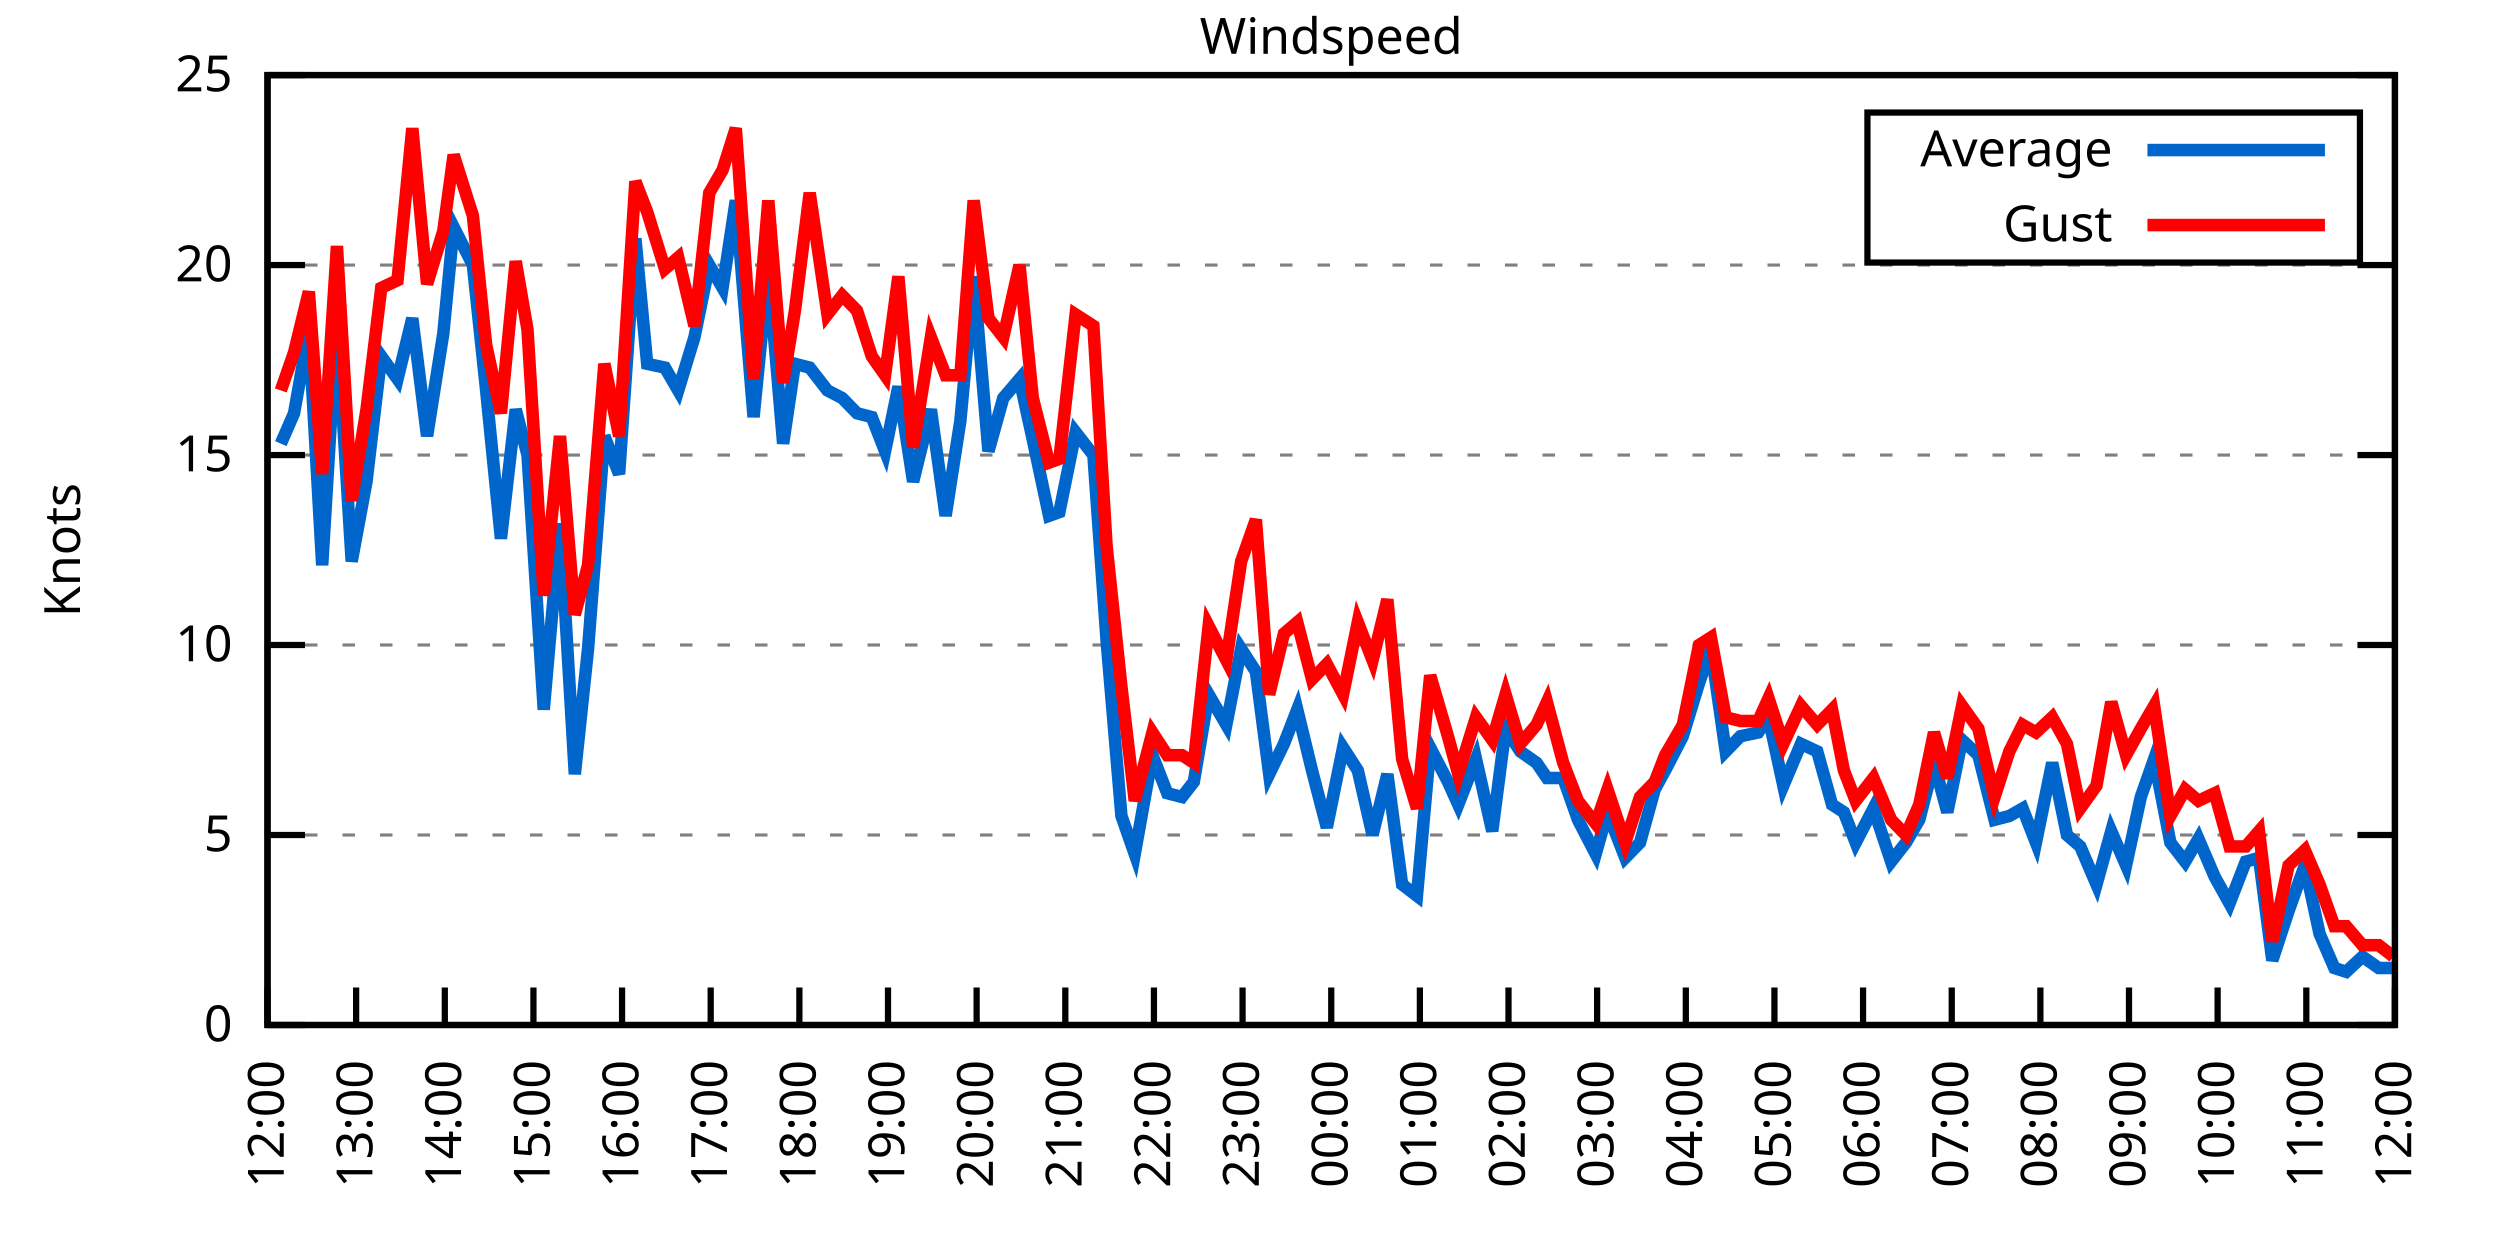
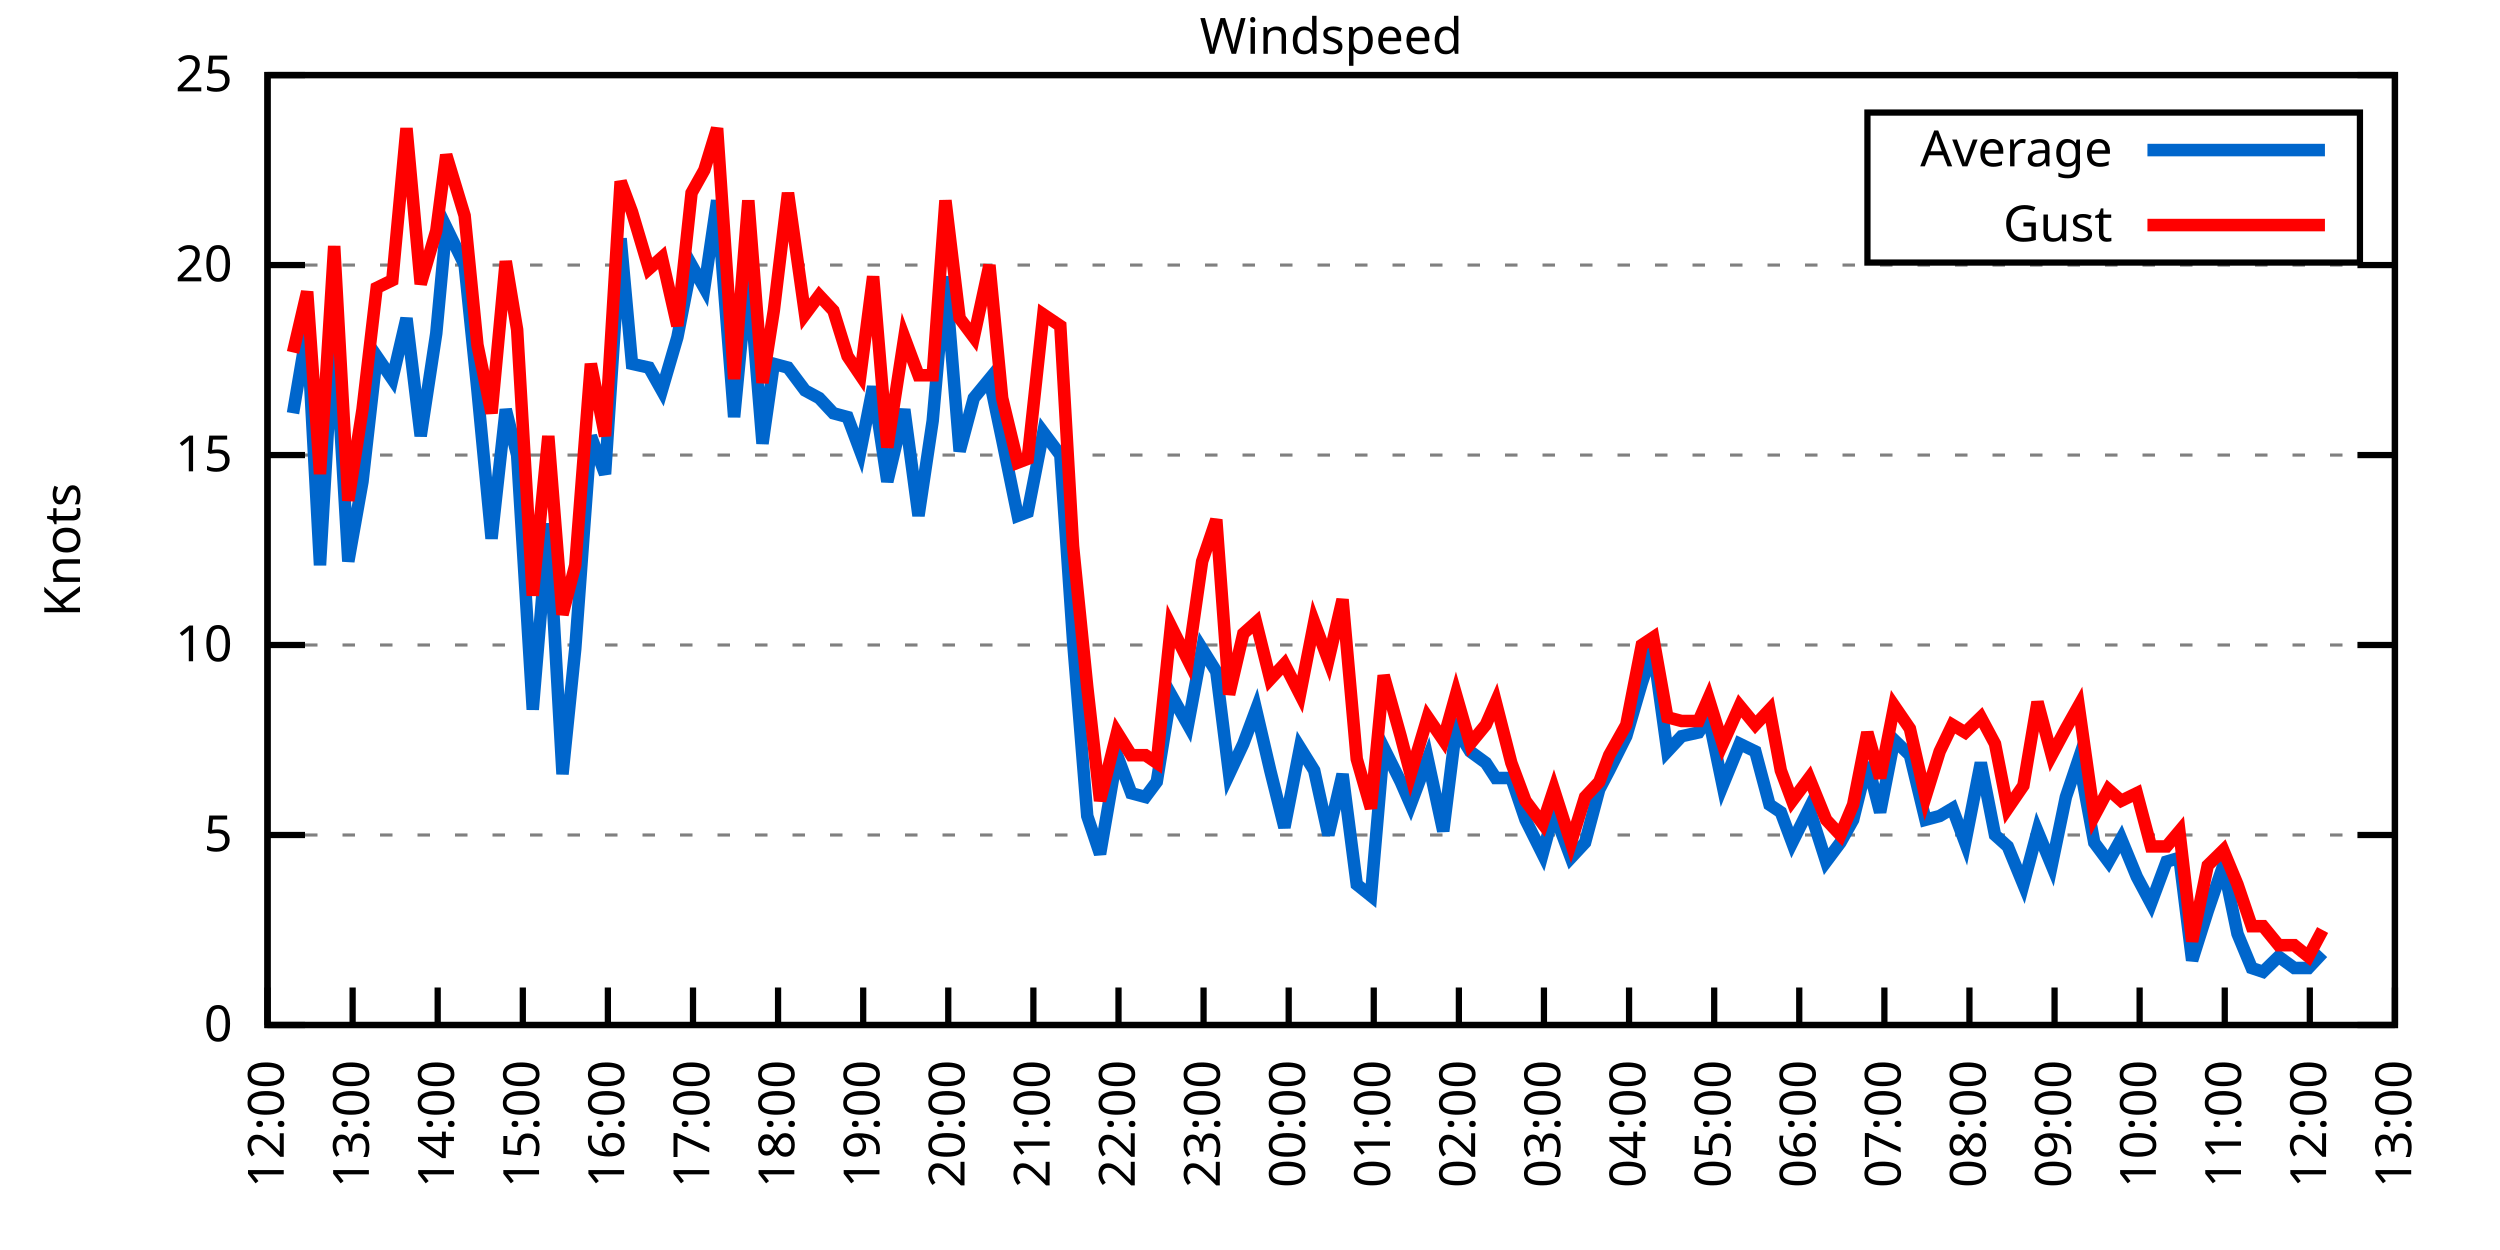
<svg xmlns="http://www.w3.org/2000/svg" xmlns:xlink="http://www.w3.org/1999/xlink" width="400" height="200" viewBox="0 0 400 200">
  <g id="gnuplot_canvas">
    <rect x="0" y="0" width="400" height="200" fill="none" />
    <defs>
      <circle id="gpDot" r="0.5" stroke-width="0.5" stroke="currentColor" />
      <path id="gpPt0" stroke-width="0.333" stroke="currentColor" d="M-1,0 h2 M0,-1 v2" />
      <path id="gpPt1" stroke-width="0.333" stroke="currentColor" d="M-1,-1 L1,1 M1,-1 L-1,1" />
      <path id="gpPt2" stroke-width="0.333" stroke="currentColor" d="M-1,0 L1,0 M0,-1 L0,1 M-1,-1 L1,1 M-1,1 L1,-1" />
      <rect id="gpPt3" stroke-width="0.333" stroke="currentColor" x="-1" y="-1" width="2" height="2" />
      <rect id="gpPt4" stroke-width="0.333" stroke="currentColor" fill="currentColor" x="-1" y="-1" width="2" height="2" />
      <circle id="gpPt5" stroke-width="0.333" stroke="currentColor" cx="0" cy="0" r="1" />
      <use xlink:href="#gpPt5" id="gpPt6" fill="currentColor" stroke="none" />
      <path id="gpPt7" stroke-width="0.333" stroke="currentColor" d="M0,-1.33 L-1.33,0.67 L1.33,0.67 z" />
      <use xlink:href="#gpPt7" id="gpPt8" fill="currentColor" stroke="none" />
      <use xlink:href="#gpPt7" id="gpPt9" stroke="currentColor" transform="rotate(180)" />
      <use xlink:href="#gpPt9" id="gpPt10" fill="currentColor" stroke="none" />
      <use xlink:href="#gpPt3" id="gpPt11" stroke="currentColor" transform="rotate(45)" />
      <use xlink:href="#gpPt11" id="gpPt12" fill="currentColor" stroke="none" />
      <path id="gpPt13" stroke-width="0.333" stroke="currentColor" d="M0,1.330 L1.265,0.411 L0.782,-1.067 L-0.782,-1.076 L-1.265,0.411 z" />
      <use xlink:href="#gpPt13" id="gpPt14" fill="currentColor" stroke="none" />
      <filter id="textbox" filterUnits="objectBoundingBox" x="0" y="0" height="1" width="1">
        <feFlood flood-color="white" flood-opacity="1" result="bgnd" />
        <feComposite in="SourceGraphic" in2="bgnd" operator="atop" />
      </filter>
      <filter id="greybox" filterUnits="objectBoundingBox" x="0" y="0" height="1" width="1">
        <feFlood flood-color="lightgrey" flood-opacity="1" result="grey" />
        <feComposite in="SourceGraphic" in2="grey" operator="atop" />
      </filter>
    </defs>
    <g fill="none" color="white" stroke="currentColor" stroke-width="1.00" stroke-linecap="butt" stroke-linejoin="miter">
</g>
    <g fill="none" color="black" stroke="currentColor" stroke-width="1.00" stroke-linecap="butt" stroke-linejoin="miter">
      <g stroke="none" shape-rendering="crispEdges">
        <polygon fill="rgb(255, 255, 255)" points="42.80,164.00 383.18,164.00 383.18,12.02 42.80,12.02 " />
      </g>
    </g>
    <g fill="none" color="black" stroke="currentColor" stroke-width="1.00" stroke-linecap="butt" stroke-linejoin="miter">
</g>
    <g fill="none" color="black" stroke="black" stroke-width="0.50" stroke-linecap="butt" stroke-linejoin="miter">
</g>
    <g fill="none" color="gray" stroke="currentColor" stroke-width="0.50" stroke-linecap="butt" stroke-linejoin="miter">
      <path stroke="gray" stroke-dasharray="2,4" class="gridline" d="M42.80,164.00 L383.19,164.00  " />
    </g>
    <g fill="none" color="gray" stroke="gray" stroke-width="1.00" stroke-linecap="butt" stroke-linejoin="miter">
</g>
    <g fill="none" color="black" stroke="currentColor" stroke-width="1.00" stroke-linecap="butt" stroke-linejoin="miter">
      <path stroke="black" d="M42.80,164.00 L48.80,164.00 M383.19,164.00 L377.19,164.00  " />
      <g transform="translate(37.20,166.60)" stroke="none" fill="black" font-family="Sans" font-size="8.00" text-anchor="end">
        <text>
          <tspan font-family="Sans"> 0</tspan>
        </text>
      </g>
    </g>
    <g fill="none" color="black" stroke="currentColor" stroke-width="1.00" stroke-linecap="butt" stroke-linejoin="miter">
</g>
    <g fill="none" color="black" stroke="black" stroke-width="0.50" stroke-linecap="butt" stroke-linejoin="miter">
</g>
    <g fill="none" color="gray" stroke="currentColor" stroke-width="0.50" stroke-linecap="butt" stroke-linejoin="miter">
      <path stroke="gray" stroke-dasharray="2,4" class="gridline" d="M42.80,133.60 L383.19,133.60  " />
    </g>
    <g fill="none" color="gray" stroke="gray" stroke-width="1.00" stroke-linecap="butt" stroke-linejoin="miter">
</g>
    <g fill="none" color="black" stroke="currentColor" stroke-width="1.00" stroke-linecap="butt" stroke-linejoin="miter">
      <path stroke="black" d="M42.80,133.60 L48.80,133.60 M383.19,133.60 L377.19,133.60  " />
      <g transform="translate(37.20,136.20)" stroke="none" fill="black" font-family="Sans" font-size="8.00" text-anchor="end">
        <text>
          <tspan font-family="Sans"> 5</tspan>
        </text>
      </g>
    </g>
    <g fill="none" color="black" stroke="currentColor" stroke-width="1.00" stroke-linecap="butt" stroke-linejoin="miter">
</g>
    <g fill="none" color="black" stroke="black" stroke-width="0.50" stroke-linecap="butt" stroke-linejoin="miter">
</g>
    <g fill="none" color="gray" stroke="currentColor" stroke-width="0.50" stroke-linecap="butt" stroke-linejoin="miter">
      <path stroke="gray" stroke-dasharray="2,4" class="gridline" d="M42.80,103.20 L383.19,103.20  " />
    </g>
    <g fill="none" color="gray" stroke="gray" stroke-width="1.00" stroke-linecap="butt" stroke-linejoin="miter">
</g>
    <g fill="none" color="black" stroke="currentColor" stroke-width="1.00" stroke-linecap="butt" stroke-linejoin="miter">
      <path stroke="black" d="M42.80,103.20 L48.80,103.20 M383.19,103.20 L377.19,103.20  " />
      <g transform="translate(37.20,105.80)" stroke="none" fill="black" font-family="Sans" font-size="8.00" text-anchor="end">
        <text>
          <tspan font-family="Sans"> 10</tspan>
        </text>
      </g>
    </g>
    <g fill="none" color="black" stroke="currentColor" stroke-width="1.00" stroke-linecap="butt" stroke-linejoin="miter">
</g>
    <g fill="none" color="black" stroke="black" stroke-width="0.50" stroke-linecap="butt" stroke-linejoin="miter">
</g>
    <g fill="none" color="gray" stroke="currentColor" stroke-width="0.50" stroke-linecap="butt" stroke-linejoin="miter">
      <path stroke="gray" stroke-dasharray="2,4" class="gridline" d="M42.80,72.81 L383.19,72.81  " />
    </g>
    <g fill="none" color="gray" stroke="gray" stroke-width="1.00" stroke-linecap="butt" stroke-linejoin="miter">
</g>
    <g fill="none" color="black" stroke="currentColor" stroke-width="1.00" stroke-linecap="butt" stroke-linejoin="miter">
      <path stroke="black" d="M42.80,72.81 L48.80,72.81 M383.19,72.81 L377.19,72.81  " />
      <g transform="translate(37.20,75.41)" stroke="none" fill="black" font-family="Sans" font-size="8.00" text-anchor="end">
        <text>
          <tspan font-family="Sans"> 15</tspan>
        </text>
      </g>
    </g>
    <g fill="none" color="black" stroke="currentColor" stroke-width="1.00" stroke-linecap="butt" stroke-linejoin="miter">
</g>
    <g fill="none" color="black" stroke="black" stroke-width="0.50" stroke-linecap="butt" stroke-linejoin="miter">
</g>
    <g fill="none" color="gray" stroke="currentColor" stroke-width="0.50" stroke-linecap="butt" stroke-linejoin="miter">
      <path stroke="gray" stroke-dasharray="2,4" class="gridline" d="M42.80,42.41 L383.19,42.41  " />
    </g>
    <g fill="none" color="gray" stroke="gray" stroke-width="1.00" stroke-linecap="butt" stroke-linejoin="miter">
</g>
    <g fill="none" color="black" stroke="currentColor" stroke-width="1.00" stroke-linecap="butt" stroke-linejoin="miter">
      <path stroke="black" d="M42.80,42.41 L48.80,42.41 M383.19,42.41 L377.19,42.41  " />
      <g transform="translate(37.20,45.01)" stroke="none" fill="black" font-family="Sans" font-size="8.00" text-anchor="end">
        <text>
          <tspan font-family="Sans"> 20</tspan>
        </text>
      </g>
    </g>
    <g fill="none" color="black" stroke="currentColor" stroke-width="1.00" stroke-linecap="butt" stroke-linejoin="miter">
</g>
    <g fill="none" color="black" stroke="black" stroke-width="0.50" stroke-linecap="butt" stroke-linejoin="miter">
</g>
    <g fill="none" color="gray" stroke="currentColor" stroke-width="0.50" stroke-linecap="butt" stroke-linejoin="miter">
      <path stroke="gray" stroke-dasharray="2,4" class="gridline" d="M42.80,12.01 L383.19,12.01  " />
    </g>
    <g fill="none" color="gray" stroke="gray" stroke-width="1.00" stroke-linecap="butt" stroke-linejoin="miter">
</g>
    <g fill="none" color="black" stroke="currentColor" stroke-width="1.00" stroke-linecap="butt" stroke-linejoin="miter">
      <path stroke="black" d="M42.80,12.01 L48.80,12.01 M383.19,12.01 L377.19,12.01  " />
      <g transform="translate(37.20,14.61)" stroke="none" fill="black" font-family="Sans" font-size="8.00" text-anchor="end">
        <text>
          <tspan font-family="Sans"> 25</tspan>
        </text>
      </g>
    </g>
    <g fill="none" color="black" stroke="currentColor" stroke-width="1.00" stroke-linecap="butt" stroke-linejoin="miter">
      <path stroke="black" d="M42.80,164.00 L42.80,158.00  " />
      <g transform="translate(45.40,169.60) rotate(270.00)" stroke="none" fill="black" font-family="Sans" font-size="8.00" text-anchor="end">
        <text>
          <tspan font-family="Sans">12:00</tspan>
        </text>
      </g>
    </g>
    <g fill="none" color="black" stroke="currentColor" stroke-width="1.00" stroke-linecap="butt" stroke-linejoin="miter">
-       <path stroke="black" d="M56.98,164.00 L56.98,158.00  " />
-       <g transform="translate(59.58,169.60) rotate(270.00)" stroke="none" fill="black" font-family="Sans" font-size="8.00" text-anchor="end">
+       <path stroke="black" d="M56.42,164.00 L56.42,158.00  " />
+       <g transform="translate(59.02,169.60) rotate(270.00)" stroke="none" fill="black" font-family="Sans" font-size="8.00" text-anchor="end">
        <text>
          <tspan font-family="Sans">13:00</tspan>
        </text>
      </g>
    </g>
    <g fill="none" color="black" stroke="currentColor" stroke-width="1.00" stroke-linecap="butt" stroke-linejoin="miter">
-       <path stroke="black" d="M71.17,164.00 L71.17,158.00  " />
-       <g transform="translate(73.77,169.60) rotate(270.00)" stroke="none" fill="black" font-family="Sans" font-size="8.00" text-anchor="end">
+       <path stroke="black" d="M70.03,164.00 L70.03,158.00  " />
+       <g transform="translate(72.63,169.60) rotate(270.00)" stroke="none" fill="black" font-family="Sans" font-size="8.00" text-anchor="end">
        <text>
          <tspan font-family="Sans">14:00</tspan>
        </text>
      </g>
    </g>
    <g fill="none" color="black" stroke="currentColor" stroke-width="1.00" stroke-linecap="butt" stroke-linejoin="miter">
-       <path stroke="black" d="M85.35,164.00 L85.35,158.00  " />
-       <g transform="translate(87.95,169.60) rotate(270.00)" stroke="none" fill="black" font-family="Sans" font-size="8.00" text-anchor="end">
+       <path stroke="black" d="M83.65,164.00 L83.65,158.00  " />
+       <g transform="translate(86.25,169.60) rotate(270.00)" stroke="none" fill="black" font-family="Sans" font-size="8.00" text-anchor="end">
        <text>
          <tspan font-family="Sans">15:00</tspan>
        </text>
      </g>
    </g>
    <g fill="none" color="black" stroke="currentColor" stroke-width="1.00" stroke-linecap="butt" stroke-linejoin="miter">
-       <path stroke="black" d="M99.53,164.00 L99.53,158.00  " />
-       <g transform="translate(102.13,169.60) rotate(270.00)" stroke="none" fill="black" font-family="Sans" font-size="8.00" text-anchor="end">
+       <path stroke="black" d="M97.26,164.00 L97.26,158.00  " />
+       <g transform="translate(99.86,169.60) rotate(270.00)" stroke="none" fill="black" font-family="Sans" font-size="8.00" text-anchor="end">
        <text>
          <tspan font-family="Sans">16:00</tspan>
        </text>
      </g>
    </g>
    <g fill="none" color="black" stroke="currentColor" stroke-width="1.00" stroke-linecap="butt" stroke-linejoin="miter">
-       <path stroke="black" d="M113.71,164.00 L113.71,158.00  " />
-       <g transform="translate(116.31,169.60) rotate(270.00)" stroke="none" fill="black" font-family="Sans" font-size="8.00" text-anchor="end">
+       <path stroke="black" d="M110.88,164.00 L110.88,158.00  " />
+       <g transform="translate(113.48,169.60) rotate(270.00)" stroke="none" fill="black" font-family="Sans" font-size="8.00" text-anchor="end">
        <text>
          <tspan font-family="Sans">17:00</tspan>
        </text>
      </g>
    </g>
    <g fill="none" color="black" stroke="currentColor" stroke-width="1.00" stroke-linecap="butt" stroke-linejoin="miter">
-       <path stroke="black" d="M127.90,164.00 L127.90,158.00  " />
-       <g transform="translate(130.50,169.60) rotate(270.00)" stroke="none" fill="black" font-family="Sans" font-size="8.00" text-anchor="end">
+       <path stroke="black" d="M124.49,164.00 L124.49,158.00  " />
+       <g transform="translate(127.09,169.60) rotate(270.00)" stroke="none" fill="black" font-family="Sans" font-size="8.00" text-anchor="end">
        <text>
          <tspan font-family="Sans">18:00</tspan>
        </text>
      </g>
    </g>
    <g fill="none" color="black" stroke="currentColor" stroke-width="1.00" stroke-linecap="butt" stroke-linejoin="miter">
-       <path stroke="black" d="M142.08,164.00 L142.08,158.00  " />
-       <g transform="translate(144.68,169.60) rotate(270.00)" stroke="none" fill="black" font-family="Sans" font-size="8.00" text-anchor="end">
+       <path stroke="black" d="M138.11,164.00 L138.11,158.00  " />
+       <g transform="translate(140.71,169.60) rotate(270.00)" stroke="none" fill="black" font-family="Sans" font-size="8.00" text-anchor="end">
        <text>
          <tspan font-family="Sans">19:00</tspan>
        </text>
      </g>
    </g>
    <g fill="none" color="black" stroke="currentColor" stroke-width="1.00" stroke-linecap="butt" stroke-linejoin="miter">
-       <path stroke="black" d="M156.26,164.00 L156.26,158.00  " />
-       <g transform="translate(158.86,169.60) rotate(270.00)" stroke="none" fill="black" font-family="Sans" font-size="8.00" text-anchor="end">
+       <path stroke="black" d="M151.72,164.00 L151.72,158.00  " />
+       <g transform="translate(154.32,169.60) rotate(270.00)" stroke="none" fill="black" font-family="Sans" font-size="8.00" text-anchor="end">
        <text>
          <tspan font-family="Sans">20:00</tspan>
        </text>
      </g>
    </g>
    <g fill="none" color="black" stroke="currentColor" stroke-width="1.00" stroke-linecap="butt" stroke-linejoin="miter">
-       <path stroke="black" d="M170.45,164.00 L170.45,158.00  " />
-       <g transform="translate(173.05,169.60) rotate(270.00)" stroke="none" fill="black" font-family="Sans" font-size="8.00" text-anchor="end">
+       <path stroke="black" d="M165.34,164.00 L165.34,158.00  " />
+       <g transform="translate(167.94,169.60) rotate(270.00)" stroke="none" fill="black" font-family="Sans" font-size="8.00" text-anchor="end">
        <text>
          <tspan font-family="Sans">21:00</tspan>
        </text>
      </g>
    </g>
    <g fill="none" color="black" stroke="currentColor" stroke-width="1.00" stroke-linecap="butt" stroke-linejoin="miter">
-       <path stroke="black" d="M184.63,164.00 L184.63,158.00  " />
-       <g transform="translate(187.23,169.60) rotate(270.00)" stroke="none" fill="black" font-family="Sans" font-size="8.00" text-anchor="end">
+       <path stroke="black" d="M178.96,164.00 L178.96,158.00  " />
+       <g transform="translate(181.56,169.60) rotate(270.00)" stroke="none" fill="black" font-family="Sans" font-size="8.00" text-anchor="end">
        <text>
          <tspan font-family="Sans">22:00</tspan>
        </text>
      </g>
    </g>
    <g fill="none" color="black" stroke="currentColor" stroke-width="1.00" stroke-linecap="butt" stroke-linejoin="miter">
-       <path stroke="black" d="M198.81,164.00 L198.81,158.00  " />
-       <g transform="translate(201.41,169.60) rotate(270.00)" stroke="none" fill="black" font-family="Sans" font-size="8.00" text-anchor="end">
+       <path stroke="black" d="M192.57,164.00 L192.57,158.00  " />
+       <g transform="translate(195.17,169.60) rotate(270.00)" stroke="none" fill="black" font-family="Sans" font-size="8.00" text-anchor="end">
        <text>
          <tspan font-family="Sans">23:00</tspan>
        </text>
      </g>
    </g>
    <g fill="none" color="black" stroke="currentColor" stroke-width="1.00" stroke-linecap="butt" stroke-linejoin="miter">
-       <path stroke="black" d="M213.00,164.00 L213.00,158.00  " />
-       <g transform="translate(215.60,169.60) rotate(270.00)" stroke="none" fill="black" font-family="Sans" font-size="8.00" text-anchor="end">
+       <path stroke="black" d="M206.19,164.00 L206.19,158.00  " />
+       <g transform="translate(208.79,169.60) rotate(270.00)" stroke="none" fill="black" font-family="Sans" font-size="8.00" text-anchor="end">
        <text>
          <tspan font-family="Sans">00:00</tspan>
        </text>
      </g>
    </g>
    <g fill="none" color="black" stroke="currentColor" stroke-width="1.00" stroke-linecap="butt" stroke-linejoin="miter">
-       <path stroke="black" d="M227.18,164.00 L227.18,158.00  " />
-       <g transform="translate(229.78,169.60) rotate(270.00)" stroke="none" fill="black" font-family="Sans" font-size="8.00" text-anchor="end">
+       <path stroke="black" d="M219.80,164.00 L219.80,158.00  " />
+       <g transform="translate(222.40,169.60) rotate(270.00)" stroke="none" fill="black" font-family="Sans" font-size="8.00" text-anchor="end">
        <text>
          <tspan font-family="Sans">01:00</tspan>
        </text>
      </g>
    </g>
    <g fill="none" color="black" stroke="currentColor" stroke-width="1.00" stroke-linecap="butt" stroke-linejoin="miter">
-       <path stroke="black" d="M241.36,164.00 L241.36,158.00  " />
-       <g transform="translate(243.96,169.60) rotate(270.00)" stroke="none" fill="black" font-family="Sans" font-size="8.00" text-anchor="end">
+       <path stroke="black" d="M233.42,164.00 L233.42,158.00  " />
+       <g transform="translate(236.02,169.60) rotate(270.00)" stroke="none" fill="black" font-family="Sans" font-size="8.00" text-anchor="end">
        <text>
          <tspan font-family="Sans">02:00</tspan>
        </text>
      </g>
    </g>
    <g fill="none" color="black" stroke="currentColor" stroke-width="1.00" stroke-linecap="butt" stroke-linejoin="miter">
-       <path stroke="black" d="M255.54,164.00 L255.54,158.00  " />
-       <g transform="translate(258.14,169.60) rotate(270.00)" stroke="none" fill="black" font-family="Sans" font-size="8.00" text-anchor="end">
+       <path stroke="black" d="M247.03,164.00 L247.03,158.00  " />
+       <g transform="translate(249.63,169.60) rotate(270.00)" stroke="none" fill="black" font-family="Sans" font-size="8.00" text-anchor="end">
        <text>
          <tspan font-family="Sans">03:00</tspan>
        </text>
      </g>
    </g>
    <g fill="none" color="black" stroke="currentColor" stroke-width="1.00" stroke-linecap="butt" stroke-linejoin="miter">
-       <path stroke="black" d="M269.73,164.00 L269.73,158.00  " />
-       <g transform="translate(272.33,169.60) rotate(270.00)" stroke="none" fill="black" font-family="Sans" font-size="8.00" text-anchor="end">
+       <path stroke="black" d="M260.65,164.00 L260.65,158.00  " />
+       <g transform="translate(263.25,169.60) rotate(270.00)" stroke="none" fill="black" font-family="Sans" font-size="8.00" text-anchor="end">
        <text>
          <tspan font-family="Sans">04:00</tspan>
        </text>
      </g>
    </g>
    <g fill="none" color="black" stroke="currentColor" stroke-width="1.00" stroke-linecap="butt" stroke-linejoin="miter">
-       <path stroke="black" d="M283.91,164.00 L283.91,158.00  " />
-       <g transform="translate(286.51,169.60) rotate(270.00)" stroke="none" fill="black" font-family="Sans" font-size="8.00" text-anchor="end">
+       <path stroke="black" d="M274.27,164.00 L274.27,158.00  " />
+       <g transform="translate(276.87,169.60) rotate(270.00)" stroke="none" fill="black" font-family="Sans" font-size="8.00" text-anchor="end">
        <text>
          <tspan font-family="Sans">05:00</tspan>
        </text>
      </g>
    </g>
    <g fill="none" color="black" stroke="currentColor" stroke-width="1.00" stroke-linecap="butt" stroke-linejoin="miter">
-       <path stroke="black" d="M298.09,164.00 L298.09,158.00  " />
-       <g transform="translate(300.69,169.60) rotate(270.00)" stroke="none" fill="black" font-family="Sans" font-size="8.00" text-anchor="end">
+       <path stroke="black" d="M287.88,164.00 L287.88,158.00  " />
+       <g transform="translate(290.48,169.60) rotate(270.00)" stroke="none" fill="black" font-family="Sans" font-size="8.00" text-anchor="end">
        <text>
          <tspan font-family="Sans">06:00</tspan>
        </text>
      </g>
    </g>
    <g fill="none" color="black" stroke="currentColor" stroke-width="1.00" stroke-linecap="butt" stroke-linejoin="miter">
-       <path stroke="black" d="M312.28,164.00 L312.28,158.00  " />
-       <g transform="translate(314.88,169.60) rotate(270.00)" stroke="none" fill="black" font-family="Sans" font-size="8.00" text-anchor="end">
+       <path stroke="black" d="M301.50,164.00 L301.50,158.00  " />
+       <g transform="translate(304.10,169.60) rotate(270.00)" stroke="none" fill="black" font-family="Sans" font-size="8.00" text-anchor="end">
        <text>
          <tspan font-family="Sans">07:00</tspan>
        </text>
      </g>
    </g>
    <g fill="none" color="black" stroke="currentColor" stroke-width="1.00" stroke-linecap="butt" stroke-linejoin="miter">
-       <path stroke="black" d="M326.46,164.00 L326.46,158.00  " />
-       <g transform="translate(329.06,169.60) rotate(270.00)" stroke="none" fill="black" font-family="Sans" font-size="8.00" text-anchor="end">
+       <path stroke="black" d="M315.11,164.00 L315.11,158.00  " />
+       <g transform="translate(317.71,169.60) rotate(270.00)" stroke="none" fill="black" font-family="Sans" font-size="8.00" text-anchor="end">
        <text>
          <tspan font-family="Sans">08:00</tspan>
        </text>
      </g>
    </g>
    <g fill="none" color="black" stroke="currentColor" stroke-width="1.00" stroke-linecap="butt" stroke-linejoin="miter">
-       <path stroke="black" d="M340.64,164.00 L340.64,158.00  " />
-       <g transform="translate(343.24,169.60) rotate(270.00)" stroke="none" fill="black" font-family="Sans" font-size="8.00" text-anchor="end">
+       <path stroke="black" d="M328.73,164.00 L328.73,158.00  " />
+       <g transform="translate(331.33,169.60) rotate(270.00)" stroke="none" fill="black" font-family="Sans" font-size="8.00" text-anchor="end">
        <text>
          <tspan font-family="Sans">09:00</tspan>
        </text>
      </g>
    </g>
    <g fill="none" color="black" stroke="currentColor" stroke-width="1.00" stroke-linecap="butt" stroke-linejoin="miter">
-       <path stroke="black" d="M354.82,164.00 L354.82,158.00  " />
-       <g transform="translate(357.42,169.60) rotate(270.00)" stroke="none" fill="black" font-family="Sans" font-size="8.00" text-anchor="end">
+       <path stroke="black" d="M342.34,164.00 L342.34,158.00  " />
+       <g transform="translate(344.94,169.60) rotate(270.00)" stroke="none" fill="black" font-family="Sans" font-size="8.00" text-anchor="end">
        <text>
          <tspan font-family="Sans">10:00</tspan>
        </text>
      </g>
    </g>
    <g fill="none" color="black" stroke="currentColor" stroke-width="1.00" stroke-linecap="butt" stroke-linejoin="miter">
-       <path stroke="black" d="M369.01,164.00 L369.01,158.00  " />
-       <g transform="translate(371.61,169.60) rotate(270.00)" stroke="none" fill="black" font-family="Sans" font-size="8.00" text-anchor="end">
+       <path stroke="black" d="M355.96,164.00 L355.96,158.00  " />
+       <g transform="translate(358.56,169.60) rotate(270.00)" stroke="none" fill="black" font-family="Sans" font-size="8.00" text-anchor="end">
        <text>
          <tspan font-family="Sans">11:00</tspan>
+         </text>
+       </g>
+     </g>
+     <g fill="none" color="black" stroke="currentColor" stroke-width="1.00" stroke-linecap="butt" stroke-linejoin="miter">
+       <path stroke="black" d="M369.57,164.00 L369.57,158.00  " />
+       <g transform="translate(372.17,169.60) rotate(270.00)" stroke="none" fill="black" font-family="Sans" font-size="8.00" text-anchor="end">
+         <text>
+           <tspan font-family="Sans">12:00</tspan>
        </text>
      </g>
    </g>
    <g fill="none" color="black" stroke="currentColor" stroke-width="1.00" stroke-linecap="butt" stroke-linejoin="miter">
      <path stroke="black" d="M383.19,164.00 L383.19,158.00  " />
      <g transform="translate(385.79,169.60) rotate(270.00)" stroke="none" fill="black" font-family="Sans" font-size="8.00" text-anchor="end">
        <text>
-           <tspan font-family="Sans">12:00</tspan>
+           <tspan font-family="Sans">13:00</tspan>
        </text>
      </g>
    </g>
    <g fill="none" color="black" stroke="currentColor" stroke-width="1.00" stroke-linecap="butt" stroke-linejoin="miter">
</g>
    <g fill="none" color="black" stroke="currentColor" stroke-width="1.00" stroke-linecap="butt" stroke-linejoin="miter">
      <path stroke="black" d="M42.80,12.01 L42.80,164.00 L383.19,164.00 L383.19,12.01 L42.80,12.01 Z  " />
    </g>
    <g fill="none" color="black" stroke="currentColor" stroke-width="1.00" stroke-linecap="butt" stroke-linejoin="miter">
</g>
    <g fill="none" color="black" stroke="currentColor" stroke-width="1.00" stroke-linecap="butt" stroke-linejoin="miter">
      <path stroke="black" d="M298.79,42.01 L298.79,18.01 L377.59,18.01 L377.59,42.01 L298.79,42.01 Z  " />
    </g>
    <g id="Windspeed_plot_1">
      <g fill="none" color="white" stroke="black" stroke-width="2.00" stroke-linecap="butt" stroke-linejoin="miter">
</g>
      <g fill="none" color="black" stroke="currentColor" stroke-width="2.00" stroke-linecap="butt" stroke-linejoin="miter">
        <g transform="translate(337.99,26.61)" stroke="none" fill="black" font-family="Sans" font-size="8.00" text-anchor="end">
          <text>
            <tspan font-family="Sans">Average</tspan>
          </text>
        </g>
      </g>
      <g fill="none" color="black" stroke="currentColor" stroke-width="2.00" stroke-linecap="butt" stroke-linejoin="miter">
-         <path stroke="rgb(  0, 102, 204)" d="M343.59,24.01 L371.99,24.01 M44.93,70.98 L47.05,66.12 L49.42,52.74 L51.55,90.44 L53.91,51.53 L56.27,89.83   L58.64,77.06 L61.00,57.00 L63.60,60.65 L65.97,50.92 L68.33,69.77 L70.93,53.35 L72.58,36.33 L75.66,42.41   L77.78,62.47 L80.15,86.18 L82.51,65.51 L84.40,72.81 L87.00,113.54 L89.60,83.75 L91.97,123.87 L94.09,103.81   L96.70,69.77 L99.06,75.85 L101.66,38.15 L103.55,58.21 L106.39,58.82 L108.51,62.47 L111.11,53.96 L113.48,42.41   L115.61,46.06 L117.73,32.07 L120.57,66.73 L122.93,43.02 L125.30,70.98 L127.19,58.21 L129.55,58.82 L132.39,62.47   L134.75,63.69 L137.12,66.12 L139.48,66.73 L141.61,72.20 L143.74,61.86 L146.10,77.06 L148.94,65.51 L151.30,82.53   L153.66,67.33 L155.79,44.23 L158.15,72.20 L160.52,63.69 L163.12,60.65 L165.25,70.37 L167.85,82.53 L169.50,81.93   L172.10,69.16 L174.94,72.81 L177.06,102.60 L179.43,130.56 L181.56,136.64 L184.39,120.83 L186.76,126.91 L189.12,127.52   L191.01,125.09 L193.38,111.11 L196.21,115.97 L198.58,103.81 L200.94,107.46 L203.07,123.87 L205.43,119.01 L207.56,113.54   L209.92,123.27 L212.29,132.39 L214.89,119.62 L217.25,123.27 L219.61,133.60 L221.98,123.87 L224.34,141.51 L226.71,143.33   L228.83,119.62 L231.67,125.09 L233.32,128.74 L236.16,121.44 L238.76,132.99 L240.89,116.58 L243.25,120.23 L245.85,122.05   L247.51,124.48 L250.11,124.48 L252.47,131.17 L255.31,136.64 L257.20,129.95 L260.04,137.25 L262.40,134.82 L264.76,126.31   L266.42,123.27 L269.25,117.80 L271.85,109.28 L273.75,103.81 L276.11,120.23 L278.47,117.80 L281.31,117.19 L282.96,114.76   L285.33,125.70 L288.16,119.01 L290.76,120.23 L293.13,128.74 L295.02,129.95 L296.91,134.82 L299.75,129.35 L302.58,137.86   L304.95,134.82 L307.08,131.17 L309.44,122.05 L311.57,129.95 L313.93,118.40 L316.53,120.83 L319.13,131.17 L321.49,130.56   L323.62,129.35 L325.75,134.82 L328.35,122.05 L330.71,133.60 L332.84,135.43 L335.44,141.51 L337.80,132.99 L340.17,138.47   L342.53,127.52 L344.66,121.44 L347.26,134.82 L349.62,137.86 L351.75,134.21 L354.35,140.29 L356.72,144.55 L359.32,137.86   L361.44,137.25 L363.57,153.66 L366.17,145.76 L368.77,138.47 L371.13,149.41 L373.50,154.88 L375.39,155.49 L377.99,153.06   L380.59,154.88 L382.95,154.88  " />
+         <path stroke="rgb(  0, 102, 204)" d="M343.59,24.01 L371.99,24.01 M46.88,66.12 L49.15,52.74 L51.20,90.44 L53.47,51.53 L55.73,89.83 L58.00,77.06   L60.27,57.00 L62.77,60.65 L65.04,50.92 L67.31,69.77 L69.80,53.35 L71.39,36.33 L74.34,42.41 L76.39,62.47   L78.65,86.18 L80.92,65.51 L82.74,72.81 L85.24,113.54 L87.73,83.75 L90.00,123.87 L92.04,103.81 L94.54,69.77   L96.81,75.85 L99.30,38.15 L101.12,58.21 L103.84,58.82 L105.89,62.47 L108.38,53.96 L110.65,42.41 L112.69,46.06   L114.74,32.07 L117.46,66.73 L119.73,43.02 L122.00,70.98 L123.81,58.21 L126.08,58.82 L128.81,62.47 L131.07,63.69   L133.34,66.12 L135.61,66.73 L137.66,72.20 L139.70,61.86 L141.97,77.06 L144.69,65.51 L146.96,82.53 L149.23,67.33   L151.27,44.23 L153.54,72.20 L155.81,63.69 L158.31,60.65 L160.35,70.37 L162.84,82.53 L164.43,81.93 L166.93,69.16   L169.65,72.81 L171.69,102.60 L173.96,130.56 L176.01,136.64 L178.73,120.83 L181.00,126.91 L183.27,127.52 L185.08,125.09   L187.35,111.11 L190.08,115.97 L192.34,103.81 L194.61,107.46 L196.66,123.87 L198.93,119.01 L200.97,113.54 L203.24,123.27   L205.51,132.39 L208.00,119.62 L210.27,123.27 L212.54,133.60 L214.81,123.87 L217.08,141.51 L219.35,143.33 L221.39,119.62   L224.11,125.09 L225.70,128.74 L228.43,121.44 L230.92,132.99 L232.96,116.58 L235.23,120.23 L237.73,122.05 L239.32,124.48   L241.81,124.48 L244.08,131.17 L246.81,136.64 L248.62,129.95 L251.35,137.25 L253.61,134.82 L255.88,126.31 L257.47,123.27   L260.20,117.80 L262.69,109.28 L264.51,103.81 L266.78,120.23 L269.05,117.80 L271.77,117.19 L273.36,114.76 L275.63,125.70   L278.35,119.01 L280.85,120.23 L283.12,128.74 L284.93,129.95 L286.75,134.82 L289.47,129.35 L292.19,137.86 L294.46,134.82   L296.50,131.17 L298.77,122.05 L300.82,129.95 L303.08,118.40 L305.58,120.83 L308.08,131.17 L310.35,130.56 L312.39,129.35   L314.43,134.82 L316.93,122.05 L319.20,133.60 L321.24,135.43 L323.74,141.51 L326.00,132.99 L328.27,138.47 L330.54,127.52   L332.59,121.44 L335.08,134.82 L337.35,137.86 L339.39,134.21 L341.89,140.29 L344.16,144.55 L346.65,137.86 L348.70,137.25   L350.74,153.66 L353.24,145.76 L355.73,138.47 L358.00,149.41 L360.27,154.88 L362.09,155.49 L364.58,153.06 L367.08,154.88   L369.35,154.88 L371.62,152.45  " />
      </g>
    </g>
    <g id="Windspeed_plot_2">
      <g fill="none" color="black" stroke="currentColor" stroke-width="2.00" stroke-linecap="butt" stroke-linejoin="miter">
        <g transform="translate(337.99,38.61)" stroke="none" fill="black" font-family="Sans" font-size="8.00" text-anchor="end">
          <text>
            <tspan font-family="Sans">Gust</tspan>
          </text>
        </g>
      </g>
      <g fill="none" color="black" stroke="currentColor" stroke-width="2.00" stroke-linecap="butt" stroke-linejoin="miter">
-         <path stroke="rgb(255,   0,   0)" d="M343.59,36.01 L371.99,36.01 M44.93,62.47 L47.05,56.39 L49.42,46.66 L51.55,75.85 L53.91,39.37 L56.27,80.10   L58.64,65.51 L61.00,46.06 L63.60,44.84 L65.97,20.52 L68.33,45.45 L70.93,36.94 L72.58,24.78 L75.66,34.50   L77.78,55.18 L80.15,66.12 L82.51,41.80 L84.40,52.74 L87.00,95.30 L89.60,69.77 L91.97,98.34 L94.09,90.44   L96.70,58.21 L99.06,69.77 L101.66,29.03 L103.55,33.90 L106.39,43.02 L108.51,41.19 L111.11,52.14 L113.48,30.86   L115.61,27.21 L117.73,20.52 L120.57,60.65 L122.93,32.07 L125.30,61.25 L127.19,49.70 L129.55,30.86 L132.39,50.31   L134.75,47.27 L137.12,49.70 L139.48,57.00 L141.61,60.04 L143.74,44.23 L146.10,71.59 L148.94,53.96 L151.30,60.04   L153.66,60.04 L155.79,32.07 L158.15,50.92 L160.52,53.96 L163.12,42.41 L165.25,63.69 L167.85,74.02 L169.50,73.41   L172.10,50.31 L174.94,52.14 L177.06,87.40 L179.43,109.89 L181.56,128.13 L184.39,117.19 L186.76,120.83 L189.12,120.83   L191.01,122.05 L193.38,100.16 L196.21,105.64 L198.58,89.83 L200.94,83.14 L203.07,111.11 L205.43,101.38 L207.56,99.56   L209.92,108.68 L212.29,106.24 L214.89,111.11 L217.25,99.56 L219.61,105.64 L221.98,95.91 L224.34,121.44 L226.71,129.35   L228.83,108.07 L231.67,117.80 L233.32,123.87 L236.16,114.76 L238.76,118.40 L240.89,111.11 L243.25,119.01 L245.85,115.97   L247.51,112.32 L250.11,122.05 L252.47,128.13 L255.31,131.78 L257.20,126.31 L260.04,134.82 L262.40,127.52 L264.76,125.09   L266.42,120.83 L269.25,115.97 L271.85,103.20 L273.75,101.99 L276.11,114.76 L278.47,115.36 L281.31,115.36 L282.96,111.72   L285.33,119.01 L288.16,112.93 L290.76,115.97 L293.13,113.54 L295.02,123.27 L296.91,128.13 L299.75,124.48 L302.58,131.17   L304.95,133.60 L307.08,128.74 L309.44,117.19 L311.57,124.48 L313.93,112.93 L316.53,116.58 L319.13,127.52 L321.49,120.23   L323.62,115.97 L325.75,117.19 L328.35,114.76 L330.71,119.01 L332.84,129.35 L335.44,125.70 L337.80,112.32 L340.17,120.83   L342.53,116.58 L344.66,112.93 L347.26,130.56 L349.62,126.31 L351.75,128.13 L354.35,126.91 L356.72,135.43 L359.32,135.43   L361.44,132.99 L363.57,150.62 L366.17,138.47 L368.77,136.03 L371.13,141.51 L373.50,148.19 L375.39,148.19 L377.99,151.23   L380.59,151.23 L382.95,153.06  " />
+         <path stroke="rgb(255,   0,   0)" d="M343.59,36.01 L371.99,36.01 M46.88,56.39 L49.15,46.66 L51.20,75.85 L53.47,39.37 L55.73,80.10 L58.00,65.51   L60.27,46.06 L62.77,44.84 L65.04,20.52 L67.31,45.45 L69.80,36.94 L71.39,24.78 L74.34,34.50 L76.39,55.18   L78.65,66.12 L80.92,41.80 L82.74,52.74 L85.24,95.30 L87.73,69.77 L90.00,98.34 L92.04,90.44 L94.54,58.21   L96.81,69.77 L99.30,29.03 L101.12,33.90 L103.84,43.02 L105.89,41.19 L108.38,52.14 L110.65,30.86 L112.69,27.21   L114.74,20.52 L117.46,60.65 L119.73,32.07 L122.00,61.25 L123.81,49.70 L126.08,30.86 L128.81,50.31 L131.07,47.27   L133.34,49.70 L135.61,57.00 L137.66,60.04 L139.70,44.23 L141.97,71.59 L144.69,53.96 L146.96,60.04 L149.23,60.04   L151.27,32.07 L153.54,50.92 L155.81,53.96 L158.31,42.41 L160.35,63.69 L162.84,74.02 L164.43,73.41 L166.93,50.31   L169.65,52.14 L171.69,87.40 L173.96,109.89 L176.01,128.13 L178.73,117.19 L181.00,120.83 L183.27,120.83 L185.08,122.05   L187.35,100.16 L190.08,105.64 L192.34,89.83 L194.61,83.14 L196.66,111.11 L198.93,101.38 L200.97,99.56 L203.24,108.68   L205.51,106.24 L208.00,111.11 L210.27,99.56 L212.54,105.64 L214.81,95.91 L217.08,121.44 L219.35,129.35 L221.39,108.07   L224.11,117.80 L225.70,123.87 L228.43,114.76 L230.92,118.40 L232.96,111.11 L235.23,119.01 L237.73,115.97 L239.32,112.32   L241.81,122.05 L244.08,128.13 L246.81,131.78 L248.62,126.31 L251.35,134.82 L253.61,127.52 L255.88,125.09 L257.47,120.83   L260.20,115.97 L262.69,103.20 L264.51,101.99 L266.78,114.76 L269.05,115.36 L271.77,115.36 L273.36,111.72 L275.63,119.01   L278.35,112.93 L280.85,115.97 L283.12,113.54 L284.93,123.27 L286.75,128.13 L289.47,124.48 L292.19,131.17 L294.46,133.60   L296.50,128.74 L298.77,117.19 L300.82,124.48 L303.08,112.93 L305.58,116.58 L308.08,127.52 L310.35,120.23 L312.39,115.97   L314.43,117.19 L316.93,114.76 L319.20,119.01 L321.24,129.35 L323.74,125.70 L326.00,112.32 L328.27,120.83 L330.54,116.58   L332.59,112.93 L335.08,130.56 L337.35,126.31 L339.39,128.13 L341.89,126.91 L344.16,135.43 L346.65,135.43 L348.70,132.99   L350.74,150.62 L353.24,138.47 L355.73,136.03 L358.00,141.51 L360.27,148.19 L362.09,148.19 L364.58,151.23 L367.08,151.23   L369.35,153.06 L371.62,148.80  " />
      </g>
    </g>
    <g fill="none" color="black" stroke="currentColor" stroke-width="2.00" stroke-linecap="butt" stroke-linejoin="miter">
</g>
    <g fill="none" color="black" stroke="black" stroke-width="1.00" stroke-linecap="butt" stroke-linejoin="miter">
</g>
    <g fill="none" color="black" stroke="currentColor" stroke-width="1.00" stroke-linecap="butt" stroke-linejoin="miter">
      <path stroke="black" d="M42.80,12.01 L42.80,164.00 L383.19,164.00 L383.19,12.01 L42.80,12.01 Z  " />
      <g transform="translate(12.80,88.01) rotate(270.00)" stroke="none" fill="black" font-family="Sans" font-size="8.00" text-anchor="middle">
        <text>
          <tspan font-family="Sans">Knots</tspan>
        </text>
      </g>
    </g>
    <g fill="none" color="black" stroke="currentColor" stroke-width="1.00" stroke-linecap="butt" stroke-linejoin="miter">
</g>
    <g fill="none" color="black" stroke="currentColor" stroke-width="1.00" stroke-linecap="butt" stroke-linejoin="miter">
      <g transform="translate(212.99,8.61)" stroke="none" fill="black" font-family="Sans" font-size="8.00" text-anchor="middle">
        <text>
          <tspan font-family="Sans">Windspeed</tspan>
        </text>
      </g>
    </g>
    <g fill="none" color="black" stroke="currentColor" stroke-width="1.00" stroke-linecap="butt" stroke-linejoin="miter">
</g>
  </g>
</svg>
